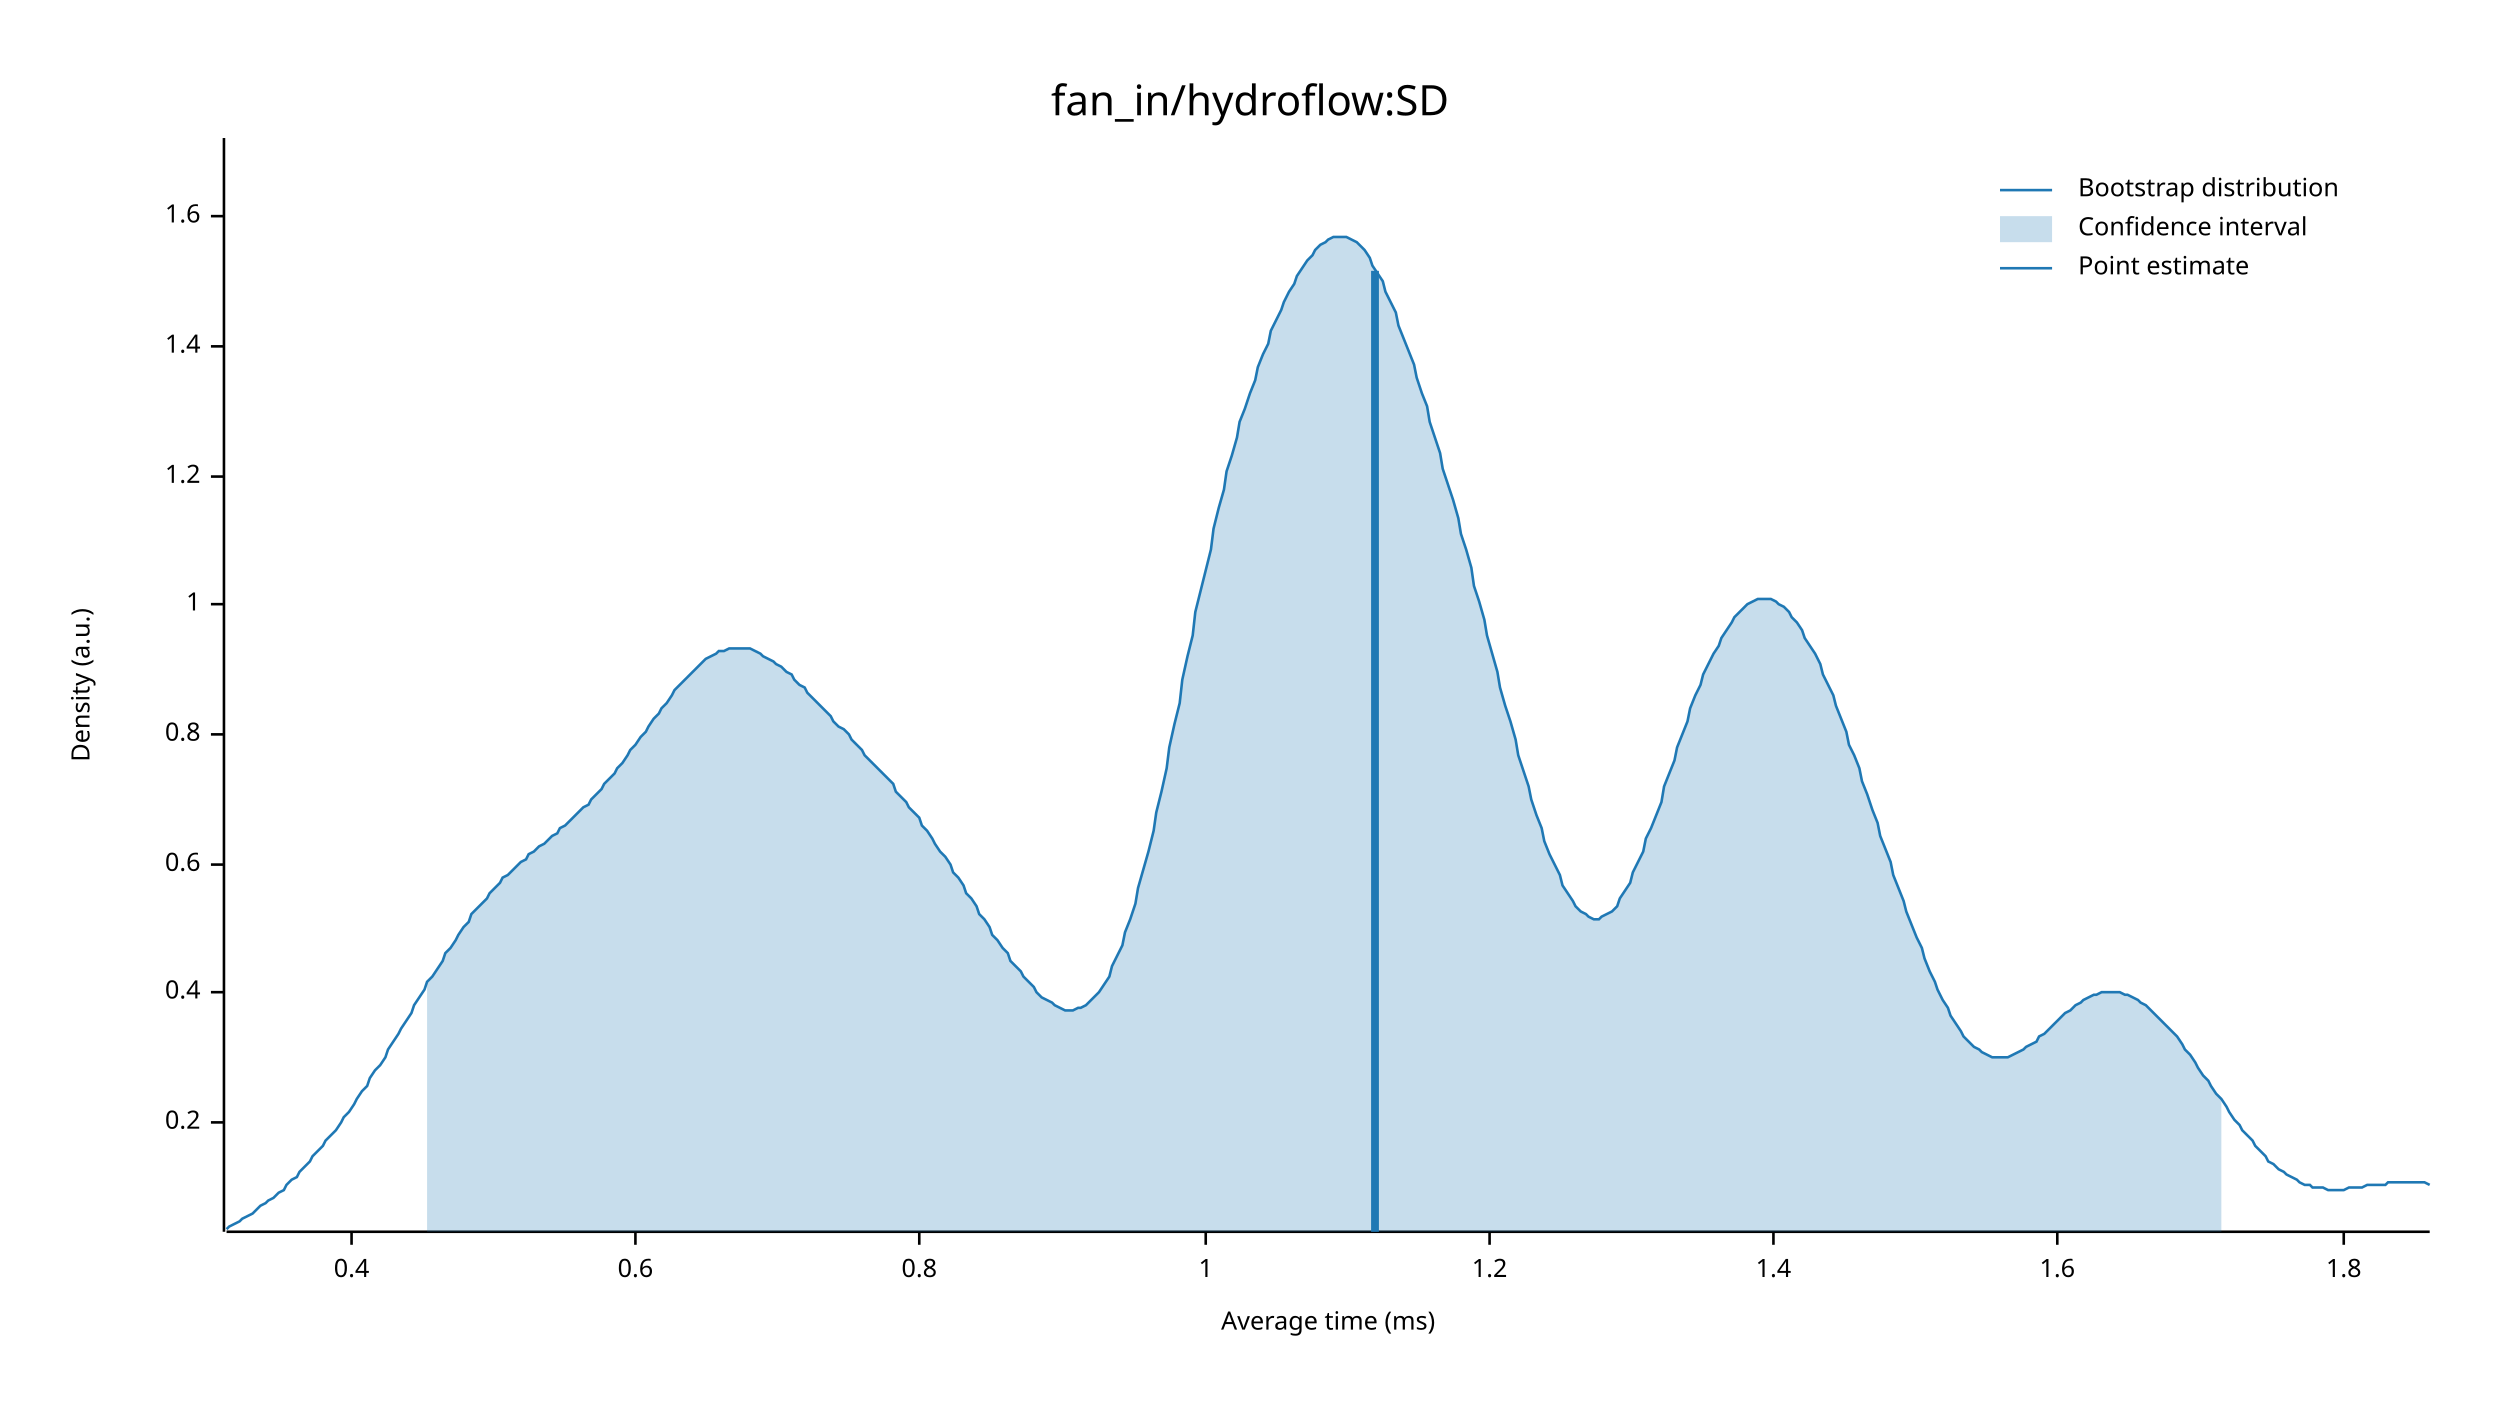
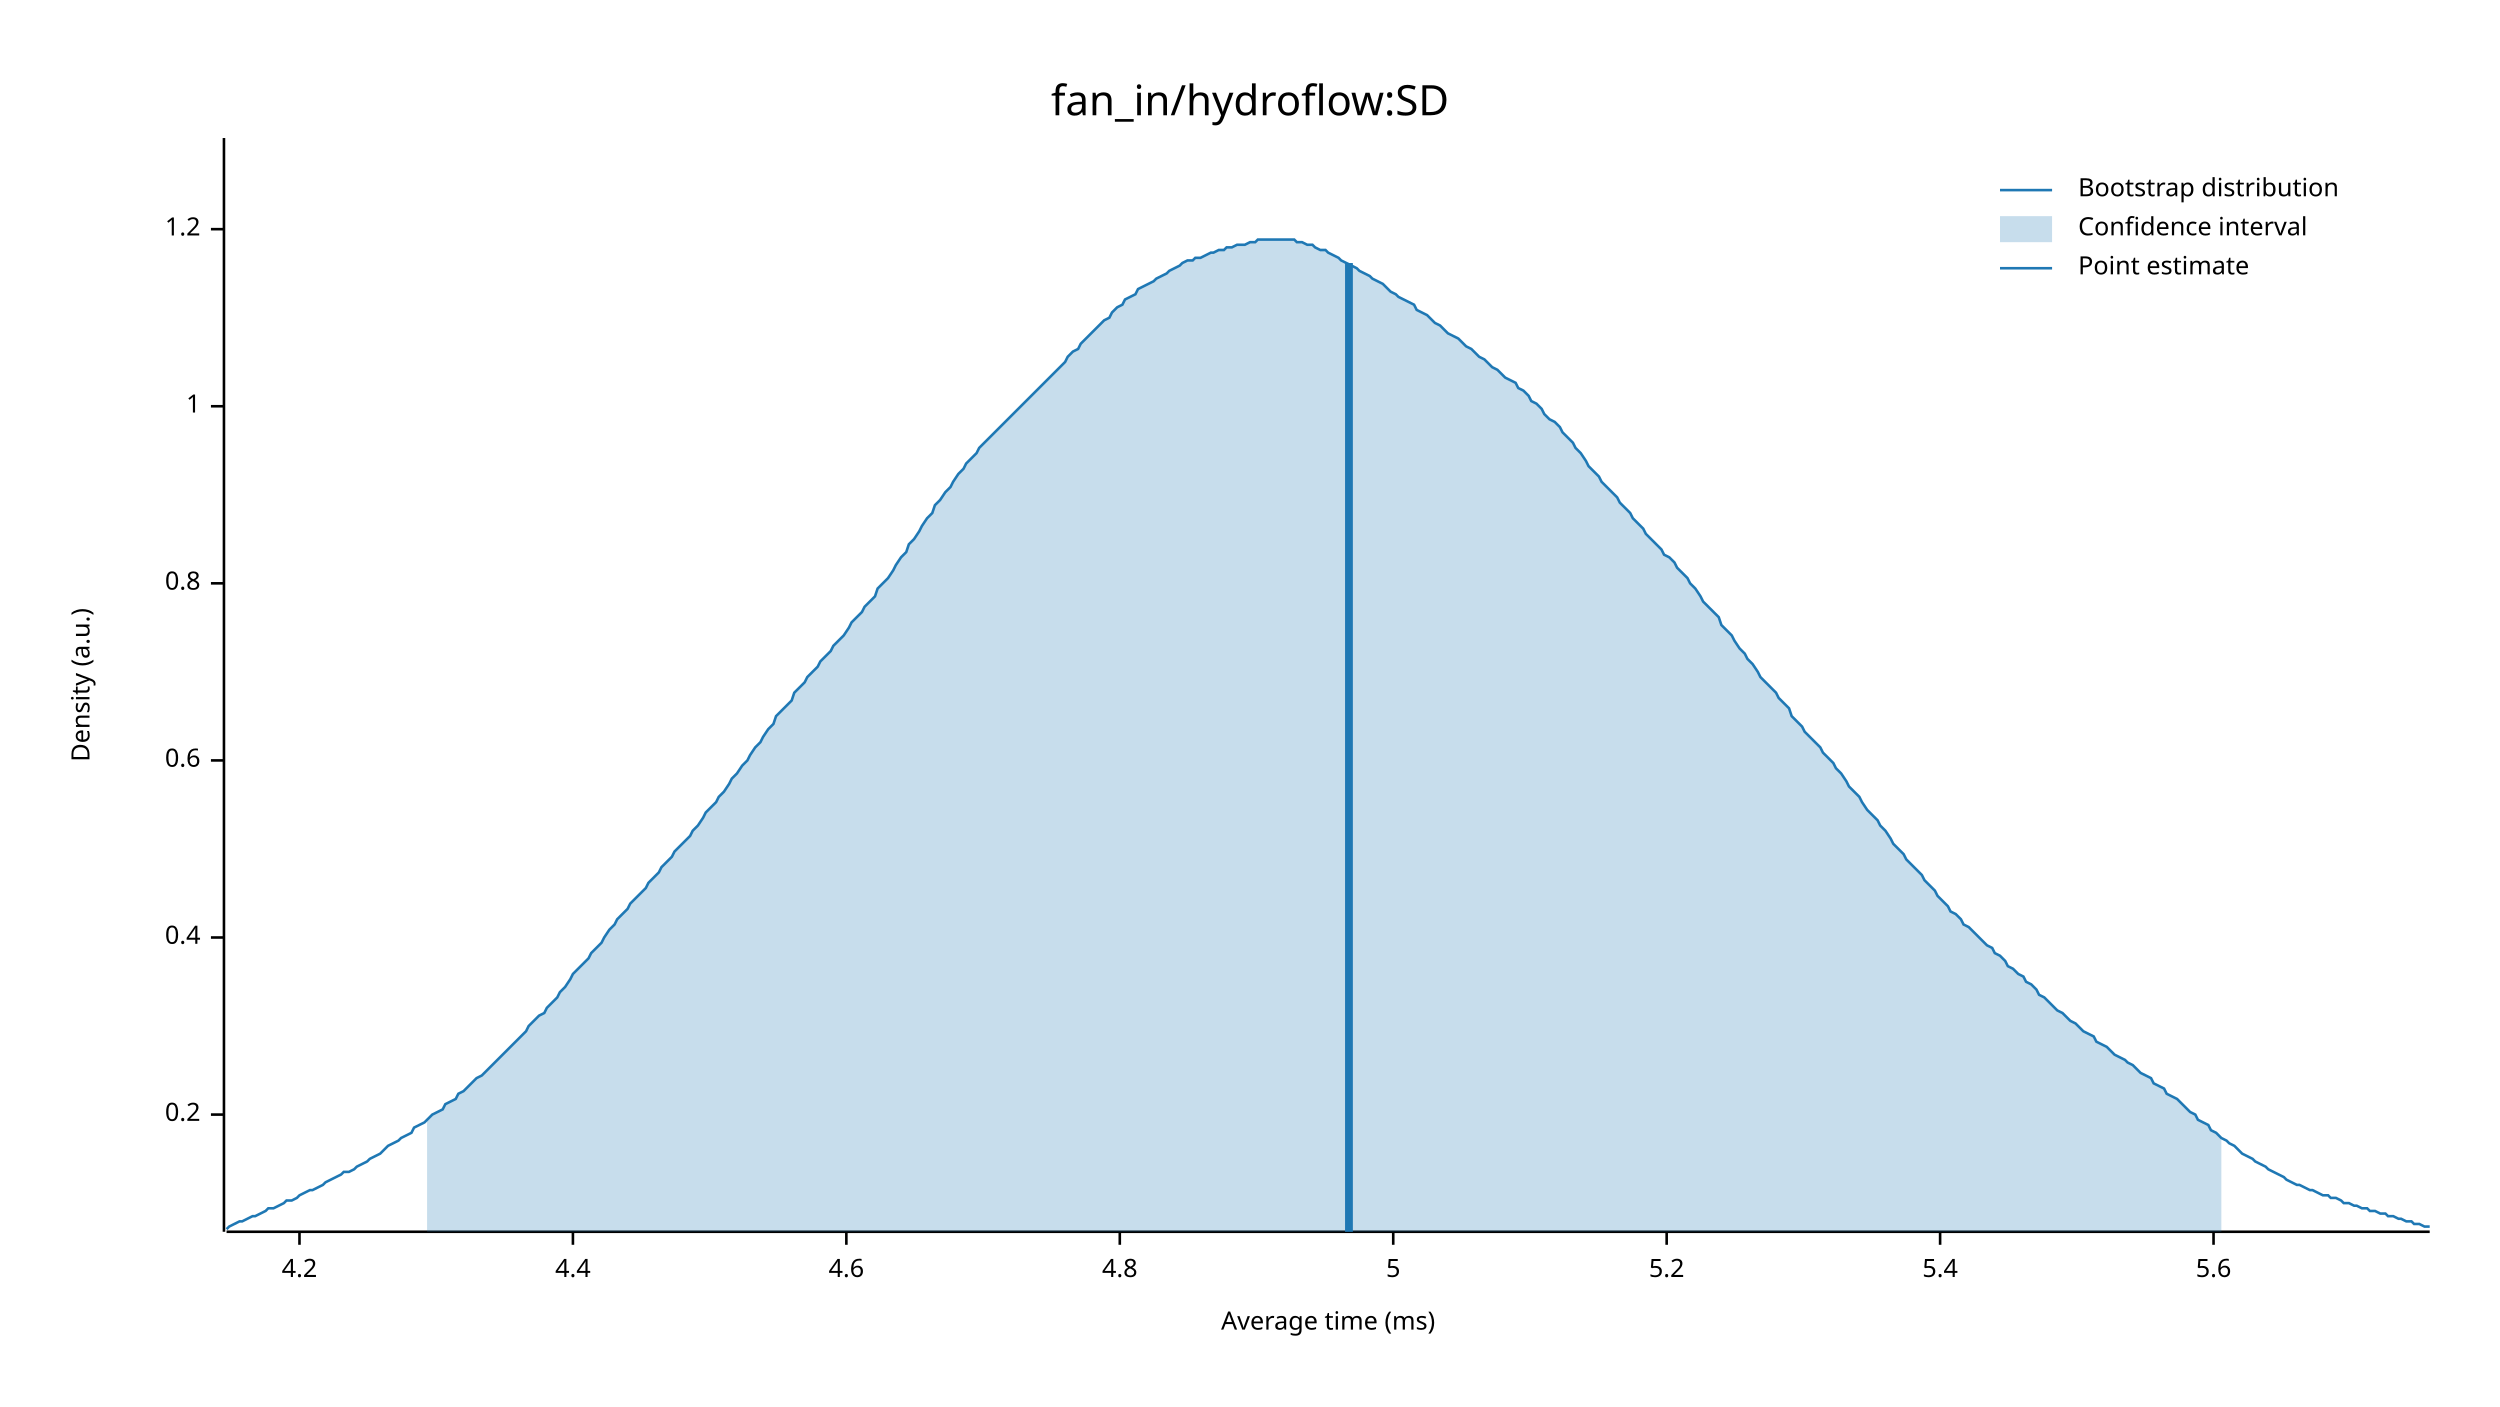
<svg xmlns="http://www.w3.org/2000/svg" width="960" height="540" viewBox="0 0 960 540">
  <text x="480" y="32" dy="0.76em" text-anchor="middle" font-family="sans-serif" font-size="16.129" opacity="1" fill="#000000">
fan_in/hydroflow:SD
</text>
  <text x="27" y="263" dy="0.76em" text-anchor="middle" font-family="sans-serif" font-size="9.677" opacity="1" fill="#000000" transform="rotate(270, 27, 263)">
Density (a.u.)
</text>
  <text x="510" y="513" dy="-0.5ex" text-anchor="middle" font-family="sans-serif" font-size="9.677" opacity="1" fill="#000000">
Average time (ms)
</text>
  <polyline fill="none" opacity="1" stroke="#000000" stroke-width="1" points="86,53 86,473 " />
-   <text x="77" y="431" dy="0.5ex" text-anchor="end" font-family="sans-serif" font-size="9.677" opacity="1" fill="#000000">
+   <text x="77" y="428" dy="0.5ex" text-anchor="end" font-family="sans-serif" font-size="9.677" opacity="1" fill="#000000">
0.2
</text>
-   <polyline fill="none" opacity="1" stroke="#000000" stroke-width="1" points="81,431 86,431 " />
-   <text x="77" y="381" dy="0.5ex" text-anchor="end" font-family="sans-serif" font-size="9.677" opacity="1" fill="#000000">
+   <polyline fill="none" opacity="1" stroke="#000000" stroke-width="1" points="81,428 86,428 " />
+   <text x="77" y="360" dy="0.5ex" text-anchor="end" font-family="sans-serif" font-size="9.677" opacity="1" fill="#000000">
0.4
</text>
-   <polyline fill="none" opacity="1" stroke="#000000" stroke-width="1" points="81,381 86,381 " />
-   <text x="77" y="332" dy="0.5ex" text-anchor="end" font-family="sans-serif" font-size="9.677" opacity="1" fill="#000000">
+   <polyline fill="none" opacity="1" stroke="#000000" stroke-width="1" points="81,360 86,360 " />
+   <text x="77" y="292" dy="0.5ex" text-anchor="end" font-family="sans-serif" font-size="9.677" opacity="1" fill="#000000">
0.6
</text>
-   <polyline fill="none" opacity="1" stroke="#000000" stroke-width="1" points="81,332 86,332 " />
-   <text x="77" y="282" dy="0.5ex" text-anchor="end" font-family="sans-serif" font-size="9.677" opacity="1" fill="#000000">
+   <polyline fill="none" opacity="1" stroke="#000000" stroke-width="1" points="81,292 86,292 " />
+   <text x="77" y="224" dy="0.5ex" text-anchor="end" font-family="sans-serif" font-size="9.677" opacity="1" fill="#000000">
0.8
</text>
-   <polyline fill="none" opacity="1" stroke="#000000" stroke-width="1" points="81,282 86,282 " />
-   <text x="77" y="232" dy="0.5ex" text-anchor="end" font-family="sans-serif" font-size="9.677" opacity="1" fill="#000000">
+   <polyline fill="none" opacity="1" stroke="#000000" stroke-width="1" points="81,224 86,224 " />
+   <text x="77" y="156" dy="0.5ex" text-anchor="end" font-family="sans-serif" font-size="9.677" opacity="1" fill="#000000">
1
</text>
-   <polyline fill="none" opacity="1" stroke="#000000" stroke-width="1" points="81,232 86,232 " />
-   <text x="77" y="183" dy="0.5ex" text-anchor="end" font-family="sans-serif" font-size="9.677" opacity="1" fill="#000000">
+   <polyline fill="none" opacity="1" stroke="#000000" stroke-width="1" points="81,156 86,156 " />
+   <text x="77" y="88" dy="0.5ex" text-anchor="end" font-family="sans-serif" font-size="9.677" opacity="1" fill="#000000">
1.2
</text>
-   <polyline fill="none" opacity="1" stroke="#000000" stroke-width="1" points="81,183 86,183 " />
-   <text x="77" y="133" dy="0.5ex" text-anchor="end" font-family="sans-serif" font-size="9.677" opacity="1" fill="#000000">
- 1.4
+   <polyline fill="none" opacity="1" stroke="#000000" stroke-width="1" points="81,88 86,88 " />
+   <polyline fill="none" opacity="1" stroke="#000000" stroke-width="1" points="87,473 933,473 " />
+   <text x="115" y="483" dy="0.76em" text-anchor="middle" font-family="sans-serif" font-size="9.677" opacity="1" fill="#000000">
+ 4.2
</text>
-   <polyline fill="none" opacity="1" stroke="#000000" stroke-width="1" points="81,133 86,133 " />
-   <text x="77" y="83" dy="0.5ex" text-anchor="end" font-family="sans-serif" font-size="9.677" opacity="1" fill="#000000">
- 1.6
+   <polyline fill="none" opacity="1" stroke="#000000" stroke-width="1" points="115,473 115,478 " />
+   <text x="220" y="483" dy="0.76em" text-anchor="middle" font-family="sans-serif" font-size="9.677" opacity="1" fill="#000000">
+ 4.4
</text>
-   <polyline fill="none" opacity="1" stroke="#000000" stroke-width="1" points="81,83 86,83 " />
-   <polyline fill="none" opacity="1" stroke="#000000" stroke-width="1" points="87,473 933,473 " />
-   <text x="135" y="483" dy="0.76em" text-anchor="middle" font-family="sans-serif" font-size="9.677" opacity="1" fill="#000000">
- 0.4
+   <polyline fill="none" opacity="1" stroke="#000000" stroke-width="1" points="220,473 220,478 " />
+   <text x="325" y="483" dy="0.76em" text-anchor="middle" font-family="sans-serif" font-size="9.677" opacity="1" fill="#000000">
+ 4.6
</text>
-   <polyline fill="none" opacity="1" stroke="#000000" stroke-width="1" points="135,473 135,478 " />
-   <text x="244" y="483" dy="0.76em" text-anchor="middle" font-family="sans-serif" font-size="9.677" opacity="1" fill="#000000">
- 0.6
+   <polyline fill="none" opacity="1" stroke="#000000" stroke-width="1" points="325,473 325,478 " />
+   <text x="430" y="483" dy="0.76em" text-anchor="middle" font-family="sans-serif" font-size="9.677" opacity="1" fill="#000000">
+ 4.8
</text>
-   <polyline fill="none" opacity="1" stroke="#000000" stroke-width="1" points="244,473 244,478 " />
-   <text x="353" y="483" dy="0.76em" text-anchor="middle" font-family="sans-serif" font-size="9.677" opacity="1" fill="#000000">
- 0.8
+   <polyline fill="none" opacity="1" stroke="#000000" stroke-width="1" points="430,473 430,478 " />
+   <text x="535" y="483" dy="0.76em" text-anchor="middle" font-family="sans-serif" font-size="9.677" opacity="1" fill="#000000">
+ 5
</text>
-   <polyline fill="none" opacity="1" stroke="#000000" stroke-width="1" points="353,473 353,478 " />
-   <text x="463" y="483" dy="0.76em" text-anchor="middle" font-family="sans-serif" font-size="9.677" opacity="1" fill="#000000">
- 1
+   <polyline fill="none" opacity="1" stroke="#000000" stroke-width="1" points="535,473 535,478 " />
+   <text x="640" y="483" dy="0.76em" text-anchor="middle" font-family="sans-serif" font-size="9.677" opacity="1" fill="#000000">
+ 5.2
</text>
-   <polyline fill="none" opacity="1" stroke="#000000" stroke-width="1" points="463,473 463,478 " />
-   <text x="572" y="483" dy="0.76em" text-anchor="middle" font-family="sans-serif" font-size="9.677" opacity="1" fill="#000000">
- 1.2
+   <polyline fill="none" opacity="1" stroke="#000000" stroke-width="1" points="640,473 640,478 " />
+   <text x="745" y="483" dy="0.76em" text-anchor="middle" font-family="sans-serif" font-size="9.677" opacity="1" fill="#000000">
+ 5.4
</text>
-   <polyline fill="none" opacity="1" stroke="#000000" stroke-width="1" points="572,473 572,478 " />
-   <text x="681" y="483" dy="0.76em" text-anchor="middle" font-family="sans-serif" font-size="9.677" opacity="1" fill="#000000">
- 1.4
+   <polyline fill="none" opacity="1" stroke="#000000" stroke-width="1" points="745,473 745,478 " />
+   <text x="850" y="483" dy="0.76em" text-anchor="middle" font-family="sans-serif" font-size="9.677" opacity="1" fill="#000000">
+ 5.6
</text>
-   <polyline fill="none" opacity="1" stroke="#000000" stroke-width="1" points="681,473 681,478 " />
-   <text x="790" y="483" dy="0.76em" text-anchor="middle" font-family="sans-serif" font-size="9.677" opacity="1" fill="#000000">
- 1.6
- </text>
-   <polyline fill="none" opacity="1" stroke="#000000" stroke-width="1" points="790,473 790,478 " />
-   <text x="900" y="483" dy="0.76em" text-anchor="middle" font-family="sans-serif" font-size="9.677" opacity="1" fill="#000000">
- 1.8
- </text>
-   <polyline fill="none" opacity="1" stroke="#000000" stroke-width="1" points="900,473 900,478 " />
-   <polyline fill="none" opacity="1" stroke="#1F78B4" stroke-width="1" points="87,472 88,471 90,470 92,469 93,468 95,467 97,466 98,465 100,463 102,462 103,461 105,460 107,458 109,457 110,455 112,453 114,452 115,450 117,448 119,446 120,444 122,442 124,440 125,438 127,436 129,434 131,431 132,429 134,427 136,424 137,422 139,419 141,417 142,414 144,411 146,409 148,406 149,403 151,400 153,397 154,395 156,392 158,389 159,386 161,383 163,380 164,377 166,375 168,372 170,369 171,366 173,364 175,361 176,359 178,356 180,354 181,351 183,349 185,347 187,345 188,343 190,341 192,339 193,337 195,336 197,334 198,333 200,331 202,330 203,328 205,327 207,325 209,324 210,323 212,321 214,320 215,318 217,317 219,315 220,314 222,312 224,310 226,309 227,307 229,305 231,303 232,301 234,299 236,297 237,295 239,293 241,290 242,288 244,286 246,283 248,281 249,279 251,276 253,274 254,272 256,270 258,267 259,265 261,263 263,261 265,259 266,258 268,256 270,254 271,253 273,252 275,251 276,250 278,250 280,249 281,249 283,249 285,249 287,249 288,249 290,250 292,251 293,252 295,253 297,254 298,255 300,256 302,258 304,259 305,261 307,263 309,264 310,266 312,268 314,270 315,271 317,273 319,275 320,277 322,279 324,280 326,282 327,284 329,286 331,288 332,290 334,292 336,294 337,295 339,297 341,299 343,301 344,304 346,306 348,308 349,310 351,312 353,314 354,317 356,319 358,322 359,324 361,327 363,329 365,332 366,335 368,337 370,340 371,343 373,345 375,348 376,351 378,353 380,356 381,359 383,361 385,364 387,366 388,369 390,371 392,373 393,375 395,377 397,379 398,381 400,383 402,384 404,385 405,386 407,387 409,388 410,388 412,388 414,387 415,387 417,386 419,384 420,383 422,381 424,378 426,375 427,371 429,367 431,363 432,358 434,353 436,347 437,341 439,334 441,327 443,319 444,312 446,304 448,295 449,287 451,278 453,270 454,261 456,252 458,244 459,235 461,227 463,219 465,211 466,203 468,195 470,188 471,181 473,175 475,168 476,162 478,157 480,151 482,146 483,141 485,136 487,132 488,127 490,123 492,119 493,116 495,112 497,109 498,106 500,103 502,100 504,98 505,96 507,94 509,93 510,92 512,91 514,91 515,91 517,91 519,92 521,93 522,94 524,96 526,99 527,102 529,105 531,108 532,112 534,116 536,120 537,125 539,130 541,135 543,140 544,145 546,151 548,156 549,162 551,168 553,174 554,180 556,186 558,192 560,199 561,205 563,211 565,218 566,225 568,231 570,238 571,244 573,251 575,258 576,264 578,271 580,277 582,284 583,290 585,296 587,302 588,307 590,313 592,318 593,323 595,328 597,332 599,336 600,340 602,343 604,346 605,348 607,350 609,351 610,352 612,353 614,353 615,352 617,351 619,350 621,348 622,345 624,342 626,339 627,335 629,331 631,327 632,322 634,318 636,313 638,308 639,302 641,297 643,292 644,287 646,282 648,277 649,272 651,267 653,263 654,259 656,255 658,251 660,248 661,245 663,242 665,239 666,237 668,235 670,233 671,232 673,231 675,230 676,230 678,230 680,230 682,231 683,232 685,233 687,235 688,237 690,239 692,242 693,245 695,248 697,251 699,255 700,259 702,263 704,267 705,271 707,276 709,281 710,286 712,290 714,295 715,300 717,305 719,311 721,316 722,321 724,326 726,331 727,336 729,341 731,346 732,350 734,355 736,360 738,364 739,368 741,373 743,377 744,380 746,384 748,387 749,390 751,393 753,396 754,398 756,400 758,402 760,403 761,404 763,405 765,406 766,406 768,406 770,406 771,406 773,405 775,404 777,403 778,402 780,401 782,400 783,398 785,397 787,395 788,394 790,392 792,390 793,389 795,388 797,386 799,385 800,384 802,383 804,382 805,382 807,381 809,381 810,381 812,381 814,381 816,382 817,382 819,383 821,384 822,385 824,386 826,388 827,389 829,391 831,393 832,394 834,396 836,398 838,401 839,403 841,405 843,408 844,410 846,413 848,415 849,417 851,420 853,422 855,425 856,427 858,430 860,432 861,434 863,436 865,438 866,440 868,442 870,444 871,446 873,447 875,449 877,450 878,451 880,452 882,453 883,454 885,455 887,455 888,456 890,456 892,456 894,457 895,457 897,457 899,457 900,457 902,456 904,456 905,456 907,456 909,455 910,455 912,455 914,455 916,455 917,454 919,454 921,454 922,454 924,454 926,454 927,454 929,454 931,454 933,455 " />
-   <polygon opacity="0.25" fill="#1F78B4" points="164,377 166,375 168,372 170,369 171,366 173,364 175,361 176,359 178,356 180,354 181,351 183,349 185,347 187,345 188,343 190,341 192,339 193,337 195,336 197,334 198,333 200,331 202,330 203,328 205,327 207,325 209,324 210,323 212,321 214,320 215,318 217,317 219,315 220,314 222,312 224,310 226,309 227,307 229,305 231,303 232,301 234,299 236,297 237,295 239,293 241,290 242,288 244,286 246,283 248,281 249,279 251,276 253,274 254,272 256,270 258,267 259,265 261,263 263,261 265,259 266,258 268,256 270,254 271,253 273,252 275,251 276,250 278,250 280,249 281,249 283,249 285,249 287,249 288,249 290,250 292,251 293,252 295,253 297,254 298,255 300,256 302,258 304,259 305,261 307,263 309,264 310,266 312,268 314,270 315,271 317,273 319,275 320,277 322,279 324,280 326,282 327,284 329,286 331,288 332,290 334,292 336,294 337,295 339,297 341,299 343,301 344,304 346,306 348,308 349,310 351,312 353,314 354,317 356,319 358,322 359,324 361,327 363,329 365,332 366,335 368,337 370,340 371,343 373,345 375,348 376,351 378,353 380,356 381,359 383,361 385,364 387,366 388,369 390,371 392,373 393,375 395,377 397,379 398,381 400,383 402,384 404,385 405,386 407,387 409,388 410,388 412,388 414,387 415,387 417,386 419,384 420,383 422,381 424,378 426,375 427,371 429,367 431,363 432,358 434,353 436,347 437,341 439,334 441,327 443,319 444,312 446,304 448,295 449,287 451,278 453,270 454,261 456,252 458,244 459,235 461,227 463,219 465,211 466,203 468,195 470,188 471,181 473,175 475,168 476,162 478,157 480,151 482,146 483,141 485,136 487,132 488,127 490,123 492,119 493,116 495,112 497,109 498,106 500,103 502,100 504,98 505,96 507,94 509,93 510,92 512,91 514,91 515,91 517,91 519,92 521,93 522,94 524,96 526,99 527,102 529,105 531,108 532,112 534,116 536,120 537,125 539,130 541,135 543,140 544,145 546,151 548,156 549,162 551,168 553,174 554,180 556,186 558,192 560,199 561,205 563,211 565,218 566,225 568,231 570,238 571,244 573,251 575,258 576,264 578,271 580,277 582,284 583,290 585,296 587,302 588,307 590,313 592,318 593,323 595,328 597,332 599,336 600,340 602,343 604,346 605,348 607,350 609,351 610,352 612,353 614,353 615,352 617,351 619,350 621,348 622,345 624,342 626,339 627,335 629,331 631,327 632,322 634,318 636,313 638,308 639,302 641,297 643,292 644,287 646,282 648,277 649,272 651,267 653,263 654,259 656,255 658,251 660,248 661,245 663,242 665,239 666,237 668,235 670,233 671,232 673,231 675,230 676,230 678,230 680,230 682,231 683,232 685,233 687,235 688,237 690,239 692,242 693,245 695,248 697,251 699,255 700,259 702,263 704,267 705,271 707,276 709,281 710,286 712,290 714,295 715,300 717,305 719,311 721,316 722,321 724,326 726,331 727,336 729,341 731,346 732,350 734,355 736,360 738,364 739,368 741,373 743,377 744,380 746,384 748,387 749,390 751,393 753,396 754,398 756,400 758,402 760,403 761,404 763,405 765,406 766,406 768,406 770,406 771,406 773,405 775,404 777,403 778,402 780,401 782,400 783,398 785,397 787,395 788,394 790,392 792,390 793,389 795,388 797,386 799,385 800,384 802,383 804,382 805,382 807,381 809,381 810,381 812,381 814,381 816,382 817,382 819,383 821,384 822,385 824,386 826,388 827,389 829,391 831,393 832,394 834,396 836,398 838,401 839,403 841,405 843,408 844,410 846,413 848,415 849,417 851,420 853,422 853,473 164,473 " />
-   <polyline fill="none" opacity="1" stroke="#1F78B4" stroke-width="3" points="528,473 528,104 " />
+   <polyline fill="none" opacity="1" stroke="#000000" stroke-width="1" points="850,473 850,478 " />
+   <polyline fill="none" opacity="1" stroke="#1F78B4" stroke-width="1" points="87,472 88,471 90,470 92,469 93,469 95,468 97,467 98,467 100,466 102,465 103,464 105,464 107,463 109,462 110,461 112,461 114,460 115,459 117,458 119,457 120,457 122,456 124,455 125,454 127,453 129,452 131,451 132,450 134,450 136,449 137,448 139,447 141,446 142,445 144,444 146,443 148,441 149,440 151,439 153,438 154,437 156,436 158,435 159,433 161,432 163,431 164,430 166,428 168,427 170,426 171,424 173,423 175,422 176,420 178,419 180,417 181,416 183,414 185,413 187,411 188,410 190,408 192,406 193,405 195,403 197,401 198,400 200,398 202,396 203,394 205,392 207,390 209,389 210,387 212,385 214,383 215,381 217,379 219,376 220,374 222,372 224,370 226,368 227,366 229,364 231,362 232,360 234,357 236,355 237,353 239,351 241,349 242,347 244,345 246,343 248,341 249,339 251,337 253,335 254,333 256,331 258,329 259,327 261,325 263,323 265,321 266,319 268,317 270,314 271,312 273,310 275,308 276,306 278,304 280,301 281,299 283,297 285,294 287,292 288,290 290,287 292,285 293,283 295,280 297,278 298,275 300,273 302,271 304,269 305,266 307,264 309,262 310,260 312,258 314,256 315,254 317,252 319,250 320,248 322,246 324,244 326,241 327,239 329,237 331,235 332,233 334,231 336,229 337,226 339,224 341,222 343,219 344,217 346,214 348,212 349,209 351,207 353,204 354,202 356,199 358,197 359,194 361,192 363,189 365,187 366,185 368,182 370,180 371,178 373,176 375,174 376,172 378,170 380,168 381,167 383,165 385,163 387,161 388,160 390,158 392,156 393,155 395,153 397,151 398,150 400,148 402,146 404,144 405,143 407,141 409,139 410,137 412,135 414,134 415,132 417,130 419,128 420,127 422,125 424,123 426,122 427,120 429,118 431,117 432,115 434,114 436,113 437,111 439,110 441,109 443,108 444,107 446,106 448,105 449,104 451,103 453,102 454,101 456,100 458,100 459,99 461,99 463,98 465,97 466,97 468,96 470,96 471,95 473,95 475,94 476,94 478,94 480,93 482,93 483,92 485,92 487,92 488,92 490,92 492,92 493,92 495,92 497,92 498,93 500,93 502,94 504,94 505,95 507,96 509,96 510,97 512,98 514,99 515,100 517,101 519,102 521,103 522,104 524,105 526,106 527,107 529,108 531,109 532,110 534,112 536,113 537,114 539,115 541,116 543,117 544,119 546,120 548,121 549,122 551,124 553,125 554,126 556,128 558,129 560,130 561,131 563,133 565,134 566,135 568,137 570,138 571,139 573,141 575,142 576,143 578,145 580,146 582,147 583,149 585,150 587,152 588,154 590,155 592,157 593,159 595,161 597,162 599,164 600,166 602,168 604,170 605,172 607,174 609,177 610,179 612,181 614,183 615,185 617,187 619,189 621,191 622,193 624,195 626,197 627,199 629,201 631,203 632,205 634,207 636,209 638,211 639,213 641,214 643,216 644,218 646,220 648,222 649,224 651,226 653,229 654,231 656,233 658,235 660,237 661,240 663,242 665,244 666,246 668,249 670,251 671,253 673,255 675,258 676,260 678,262 680,264 682,266 683,268 685,270 687,272 688,275 690,277 692,279 693,281 695,283 697,285 699,287 700,289 702,291 704,293 705,295 707,297 709,300 710,302 712,304 714,306 715,308 717,311 719,313 721,315 722,317 724,319 726,322 727,324 729,326 731,328 732,330 734,332 736,334 738,336 739,338 741,340 743,342 744,344 746,346 748,348 749,350 751,351 753,353 754,355 756,356 758,358 760,360 761,361 763,363 765,364 766,366 768,367 770,369 771,371 773,372 775,374 777,375 778,377 780,378 782,380 783,382 785,383 787,385 788,386 790,388 792,389 793,390 795,392 797,393 799,395 800,396 802,397 804,398 805,400 807,401 809,402 810,403 812,405 814,406 816,407 817,408 819,409 821,411 822,412 824,413 826,414 827,416 829,417 831,418 832,420 834,421 836,422 838,424 839,425 841,427 843,428 844,430 846,431 848,432 849,434 851,435 853,437 855,438 856,439 858,440 860,442 861,443 863,444 865,445 866,446 868,447 870,448 871,449 873,450 875,451 877,452 878,453 880,454 882,455 883,455 885,456 887,457 888,457 890,458 892,459 894,459 895,460 897,460 899,461 900,462 902,462 904,463 905,463 907,464 909,464 910,465 912,465 914,466 916,466 917,467 919,467 921,468 922,468 924,469 926,469 927,470 929,470 931,471 933,471 " />
+   <polygon opacity="0.25" fill="#1F78B4" points="164,430 166,428 168,427 170,426 171,424 173,423 175,422 176,420 178,419 180,417 181,416 183,414 185,413 187,411 188,410 190,408 192,406 193,405 195,403 197,401 198,400 200,398 202,396 203,394 205,392 207,390 209,389 210,387 212,385 214,383 215,381 217,379 219,376 220,374 222,372 224,370 226,368 227,366 229,364 231,362 232,360 234,357 236,355 237,353 239,351 241,349 242,347 244,345 246,343 248,341 249,339 251,337 253,335 254,333 256,331 258,329 259,327 261,325 263,323 265,321 266,319 268,317 270,314 271,312 273,310 275,308 276,306 278,304 280,301 281,299 283,297 285,294 287,292 288,290 290,287 292,285 293,283 295,280 297,278 298,275 300,273 302,271 304,269 305,266 307,264 309,262 310,260 312,258 314,256 315,254 317,252 319,250 320,248 322,246 324,244 326,241 327,239 329,237 331,235 332,233 334,231 336,229 337,226 339,224 341,222 343,219 344,217 346,214 348,212 349,209 351,207 353,204 354,202 356,199 358,197 359,194 361,192 363,189 365,187 366,185 368,182 370,180 371,178 373,176 375,174 376,172 378,170 380,168 381,167 383,165 385,163 387,161 388,160 390,158 392,156 393,155 395,153 397,151 398,150 400,148 402,146 404,144 405,143 407,141 409,139 410,137 412,135 414,134 415,132 417,130 419,128 420,127 422,125 424,123 426,122 427,120 429,118 431,117 432,115 434,114 436,113 437,111 439,110 441,109 443,108 444,107 446,106 448,105 449,104 451,103 453,102 454,101 456,100 458,100 459,99 461,99 463,98 465,97 466,97 468,96 470,96 471,95 473,95 475,94 476,94 478,94 480,93 482,93 483,92 485,92 487,92 488,92 490,92 492,92 493,92 495,92 497,92 498,93 500,93 502,94 504,94 505,95 507,96 509,96 510,97 512,98 514,99 515,100 517,101 519,102 521,103 522,104 524,105 526,106 527,107 529,108 531,109 532,110 534,112 536,113 537,114 539,115 541,116 543,117 544,119 546,120 548,121 549,122 551,124 553,125 554,126 556,128 558,129 560,130 561,131 563,133 565,134 566,135 568,137 570,138 571,139 573,141 575,142 576,143 578,145 580,146 582,147 583,149 585,150 587,152 588,154 590,155 592,157 593,159 595,161 597,162 599,164 600,166 602,168 604,170 605,172 607,174 609,177 610,179 612,181 614,183 615,185 617,187 619,189 621,191 622,193 624,195 626,197 627,199 629,201 631,203 632,205 634,207 636,209 638,211 639,213 641,214 643,216 644,218 646,220 648,222 649,224 651,226 653,229 654,231 656,233 658,235 660,237 661,240 663,242 665,244 666,246 668,249 670,251 671,253 673,255 675,258 676,260 678,262 680,264 682,266 683,268 685,270 687,272 688,275 690,277 692,279 693,281 695,283 697,285 699,287 700,289 702,291 704,293 705,295 707,297 709,300 710,302 712,304 714,306 715,308 717,311 719,313 721,315 722,317 724,319 726,322 727,324 729,326 731,328 732,330 734,332 736,334 738,336 739,338 741,340 743,342 744,344 746,346 748,348 749,350 751,351 753,353 754,355 756,356 758,358 760,360 761,361 763,363 765,364 766,366 768,367 770,369 771,371 773,372 775,374 777,375 778,377 780,378 782,380 783,382 785,383 787,385 788,386 790,388 792,389 793,390 795,392 797,393 799,395 800,396 802,397 804,398 805,400 807,401 809,402 810,403 812,405 814,406 816,407 817,408 819,409 821,411 822,412 824,413 826,414 827,416 829,417 831,418 832,420 834,421 836,422 838,424 839,425 841,427 843,428 844,430 846,431 848,432 849,434 851,435 853,437 853,473 164,473 " />
+   <polyline fill="none" opacity="1" stroke="#1F78B4" stroke-width="3" points="518,473 518,101 " />
  <text x="798" y="68" dy="0.76em" text-anchor="start" font-family="sans-serif" font-size="9.677" opacity="1" fill="#000000">
Bootstrap distribution
</text>
  <text x="798" y="83" dy="0.76em" text-anchor="start" font-family="sans-serif" font-size="9.677" opacity="1" fill="#000000">
Confidence interval
</text>
  <text x="798" y="98" dy="0.76em" text-anchor="start" font-family="sans-serif" font-size="9.677" opacity="1" fill="#000000">
Point estimate
</text>
  <polyline fill="none" opacity="1" stroke="#1F78B4" stroke-width="1" points="768,73 788,73 " />
  <rect x="768" y="83" width="20" height="10" opacity="0.25" fill="#1F78B4" stroke="none" />
  <polyline fill="none" opacity="1" stroke="#1F78B4" stroke-width="1" points="768,103 788,103 " />
</svg>
